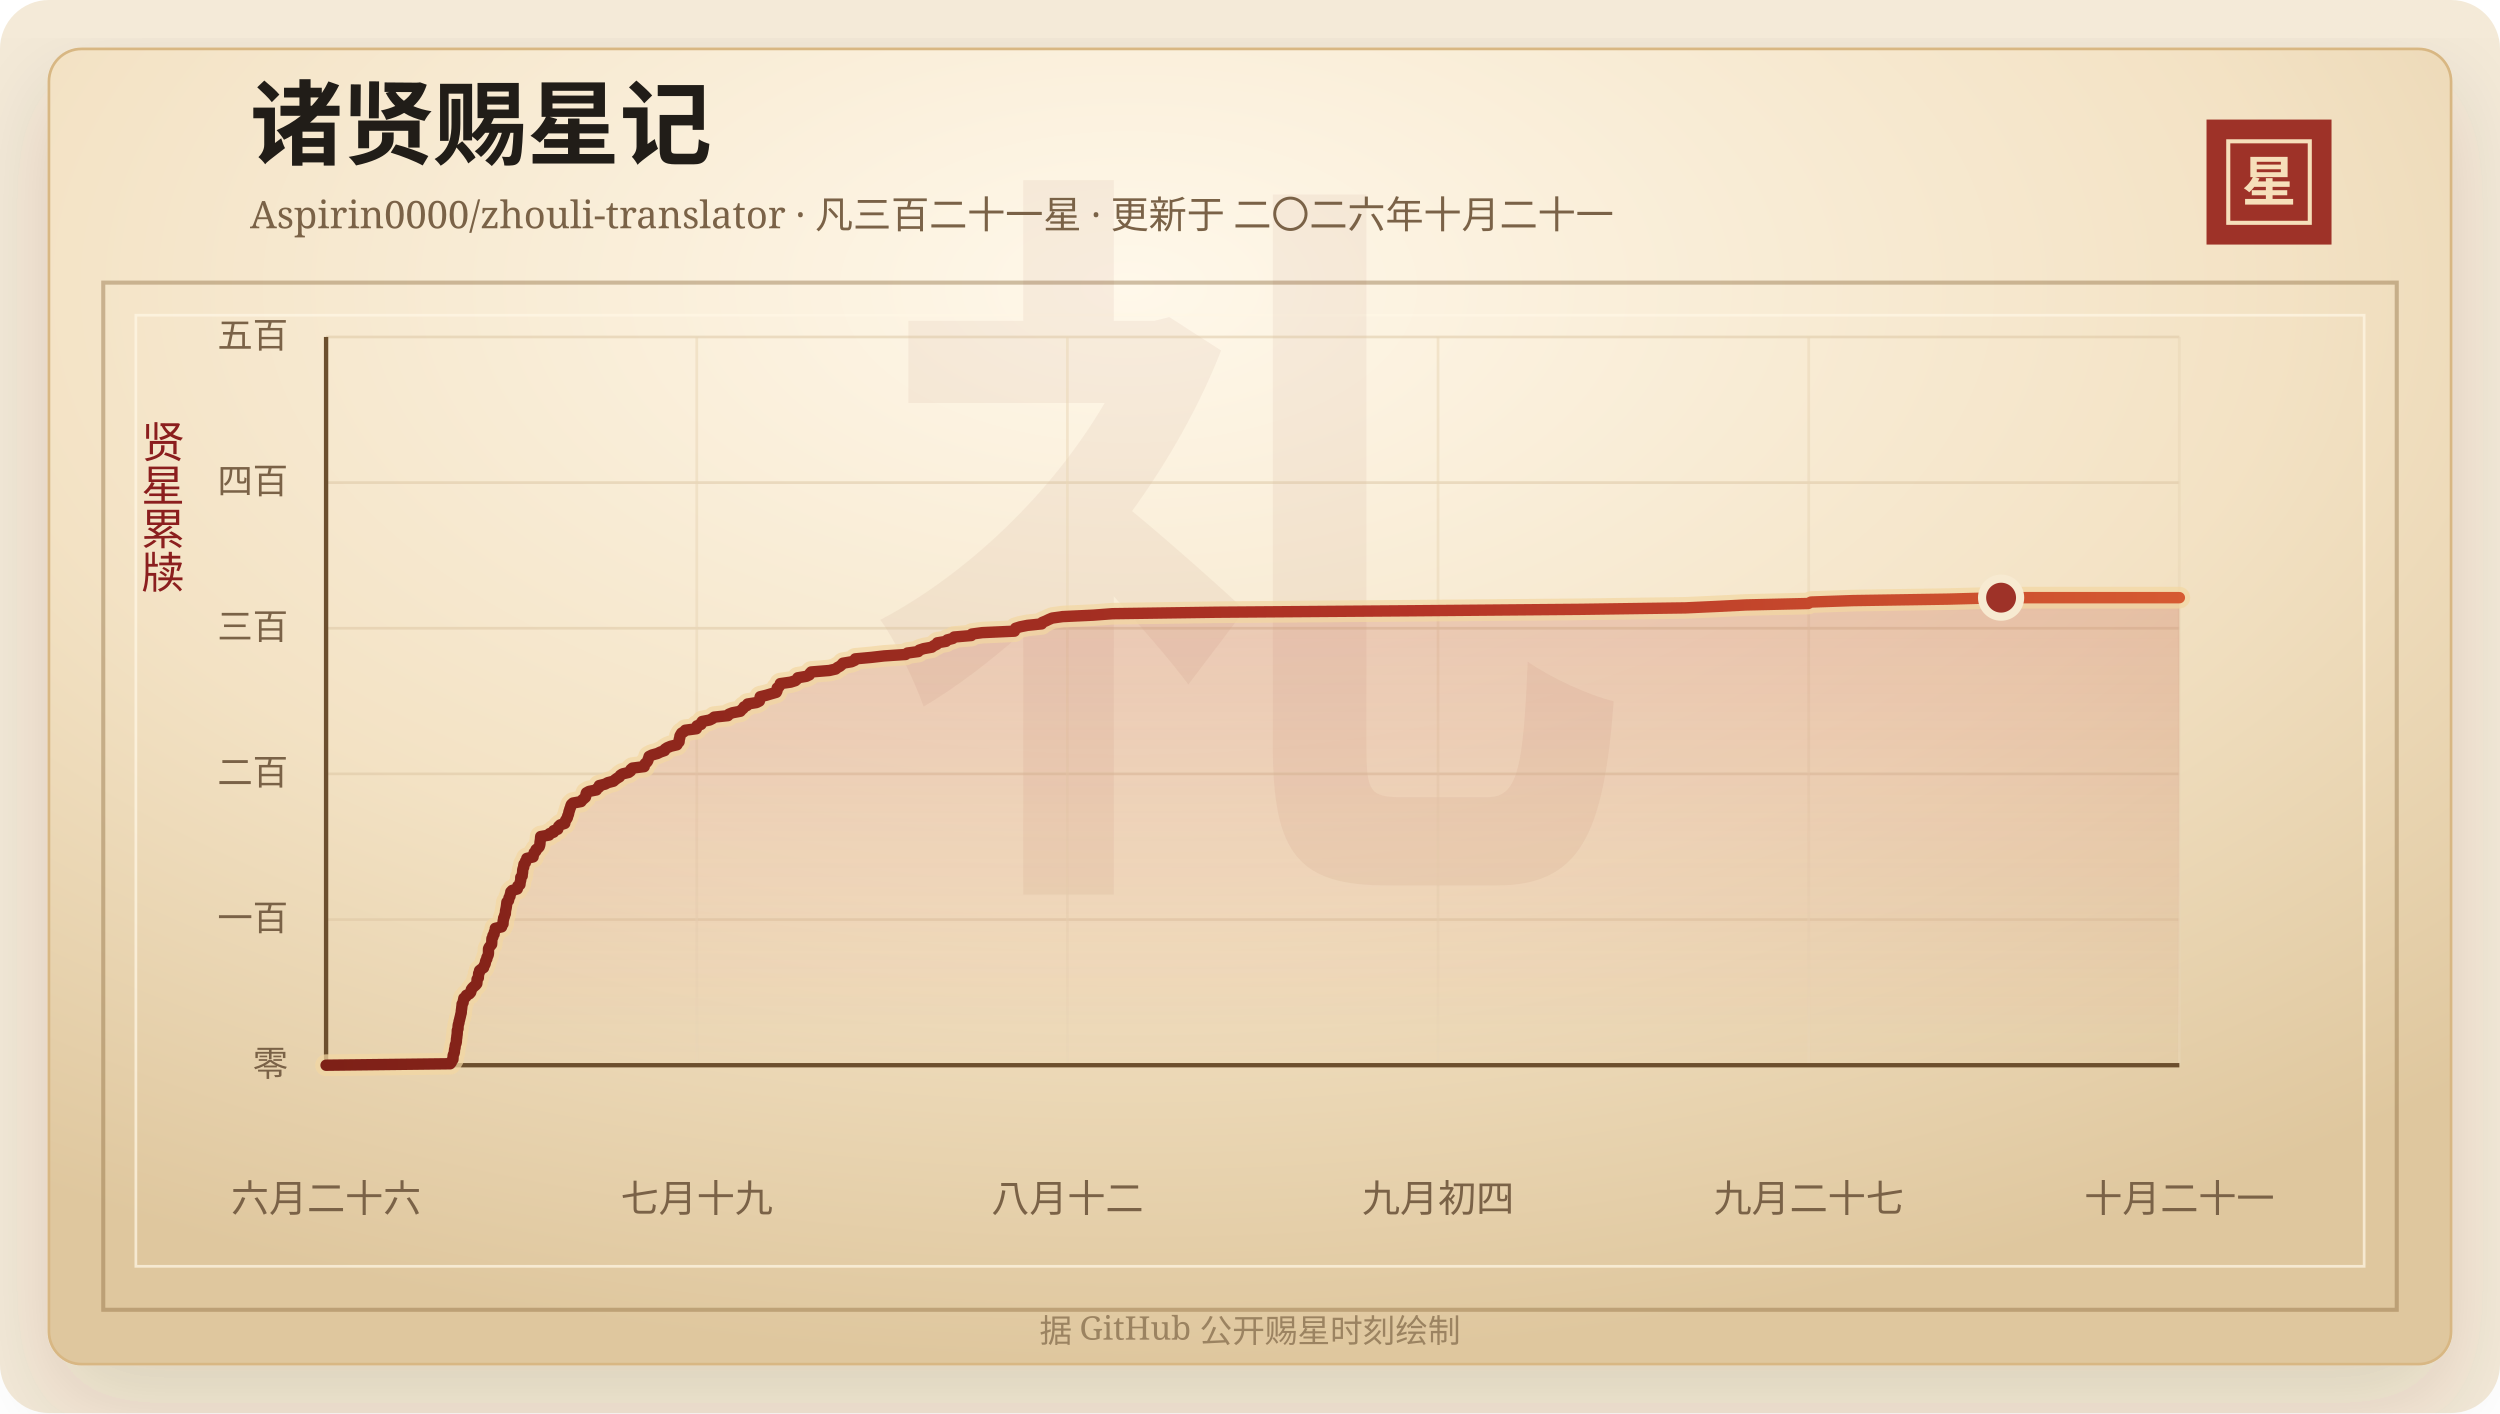
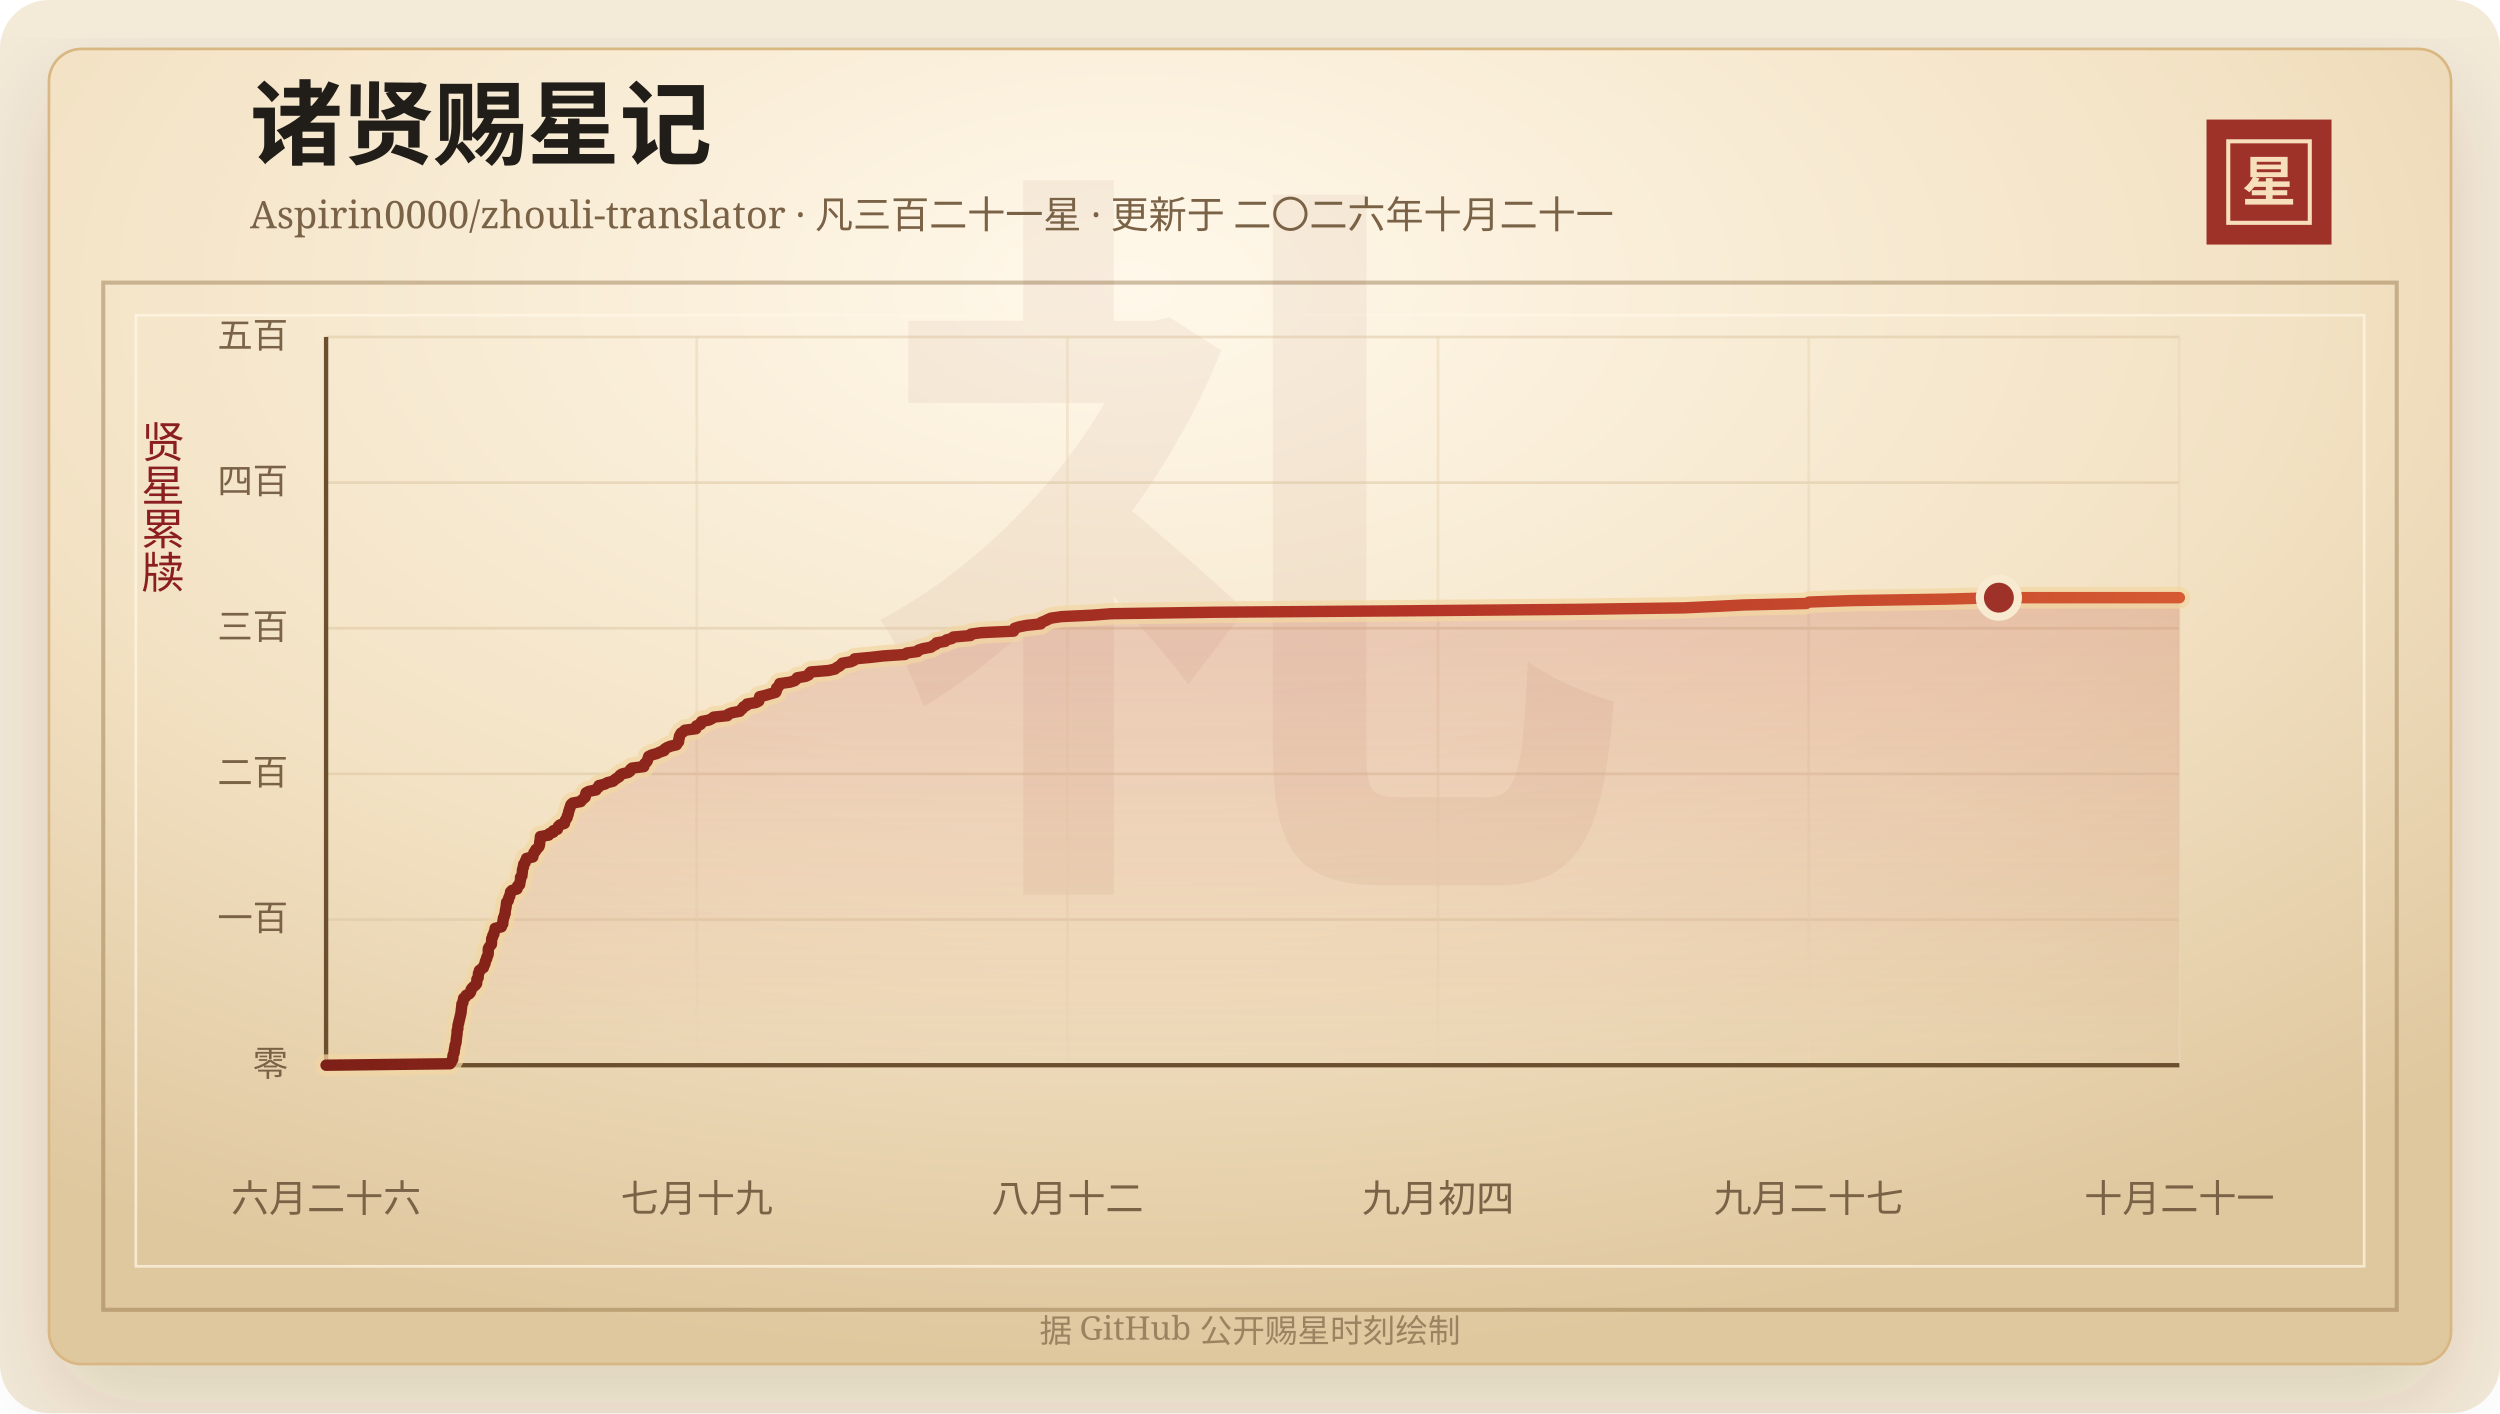
<svg xmlns="http://www.w3.org/2000/svg" width="920" height="520" viewBox="0 0 920 520" role="img" aria-labelledby="title desc">
  <defs>
    <linearGradient id="line" x1="0" x2="1" y1="0" y2="0">
      <stop offset="0%" stop-color="#7d2017" />
      <stop offset="58%" stop-color="#b33426" />
      <stop offset="100%" stop-color="#d65a32" />
    </linearGradient>
    <linearGradient id="area" x1="0" x2="0" y1="0" y2="1">
      <stop offset="0%" stop-color="#b33426" stop-opacity="0.2" />
      <stop offset="100%" stop-color="#b33426" stop-opacity="0" />
    </linearGradient>
    <radialGradient id="paper" cx="45%" cy="18%" r="82%">
      <stop offset="0%" stop-color="#fff8ea" />
      <stop offset="58%" stop-color="#f3e2c4" />
      <stop offset="100%" stop-color="#dfc79e" />
    </radialGradient>
    <filter id="shadow" x="-20%" y="-20%" width="140%" height="140%">
      <feDropShadow dx="0" dy="14" stdDeviation="18" flood-color="#3b2a20" flood-opacity="0.14" />
    </filter>
  </defs>
  <rect width="920" height="520" rx="18" fill="#f4ead8" />
  <rect x="18" y="18" width="884" height="484" rx="12" fill="url(#paper)" stroke="#d8b783" filter="url(#shadow)" />
  <rect x="38" y="104" width="844" height="378" fill="none" stroke="#8c6b3f" stroke-opacity="0.42" stroke-width="1.5" />
  <rect x="50" y="116" width="820" height="350" fill="none" stroke="#fff7e5" stroke-opacity="0.72" />
  <text x="460" y="304" text-anchor="middle" fill="#8c342a" fill-opacity="0.06" font-family="Songti SC, STSong, SimSun, serif" font-size="280" font-weight="700">礼</text>
  <text x="92" y="58" fill="#211d18" font-family="Songti SC, STSong, SimSun, serif" font-size="34" font-weight="700">诸贤赐星记</text>
  <text x="92" y="84" fill="#7a6247" font-family="Songti SC, STSong, SimSun, serif" font-size="14.0">Aspirin0000/zhouli-translator · 凡三百二十一星 · 更新于 二〇二六年十月二十一</text>
  <rect x="812" y="44" width="46" height="46" fill="#9e3228" />
  <rect x="820" y="52" width="30" height="30" fill="none" stroke="#f6dfba" stroke-width="1.5" />
  <text x="835" y="74" text-anchor="middle" fill="#f6dfba" font-family="Songti SC, STSong, SimSun, serif" font-size="20" font-weight="700">星</text>
  <text x="60" y="166" text-anchor="middle" fill="#8b1e1e" font-family="Songti SC, STSong, SimSun, serif" font-size="16" writing-mode="vertical-rl">贤星累牍</text>
  <line x1="120" y1="392.00" x2="802" y2="392.00" stroke="#d9c29e" stroke-opacity="0.48" />
  <text x="106" y="396.00" text-anchor="end" fill="#7a6247" font-family="Songti SC, STSong, SimSun, serif" font-size="13">零</text>
  <line x1="120" y1="338.40" x2="802" y2="338.40" stroke="#d9c29e" stroke-opacity="0.48" />
  <text x="106" y="342.40" text-anchor="end" fill="#7a6247" font-family="Songti SC, STSong, SimSun, serif" font-size="13">一百</text>
  <line x1="120" y1="284.80" x2="802" y2="284.80" stroke="#d9c29e" stroke-opacity="0.48" />
  <text x="106" y="288.80" text-anchor="end" fill="#7a6247" font-family="Songti SC, STSong, SimSun, serif" font-size="13">二百</text>
  <line x1="120" y1="231.20" x2="802" y2="231.20" stroke="#d9c29e" stroke-opacity="0.48" />
  <text x="106" y="235.20" text-anchor="end" fill="#7a6247" font-family="Songti SC, STSong, SimSun, serif" font-size="13">三百</text>
  <line x1="120" y1="177.60" x2="802" y2="177.60" stroke="#d9c29e" stroke-opacity="0.48" />
  <text x="106" y="181.60" text-anchor="end" fill="#7a6247" font-family="Songti SC, STSong, SimSun, serif" font-size="13">四百</text>
  <line x1="120" y1="124.00" x2="802" y2="124.00" stroke="#d9c29e" stroke-opacity="0.48" />
  <text x="106" y="128.00" text-anchor="end" fill="#7a6247" font-family="Songti SC, STSong, SimSun, serif" font-size="13">五百</text>
  <line x1="120.00" y1="124" x2="120.00" y2="392" stroke="#ead6b7" stroke-opacity="0.54" />
  <text x="120.00" y="446" text-anchor="middle" fill="#7a6247" font-family="Songti SC, STSong, SimSun, serif" font-size="14">六月二十六</text>
  <line x1="256.40" y1="124" x2="256.40" y2="392" stroke="#ead6b7" stroke-opacity="0.54" />
  <text x="256.40" y="446" text-anchor="middle" fill="#7a6247" font-family="Songti SC, STSong, SimSun, serif" font-size="14">七月十九</text>
  <line x1="392.80" y1="124" x2="392.80" y2="392" stroke="#ead6b7" stroke-opacity="0.54" />
  <text x="392.80" y="446" text-anchor="middle" fill="#7a6247" font-family="Songti SC, STSong, SimSun, serif" font-size="14">八月十二</text>
  <line x1="529.20" y1="124" x2="529.20" y2="392" stroke="#ead6b7" stroke-opacity="0.54" />
  <text x="529.20" y="446" text-anchor="middle" fill="#7a6247" font-family="Songti SC, STSong, SimSun, serif" font-size="14">九月初四</text>
  <line x1="665.60" y1="124" x2="665.60" y2="392" stroke="#ead6b7" stroke-opacity="0.54" />
  <text x="665.60" y="446" text-anchor="middle" fill="#7a6247" font-family="Songti SC, STSong, SimSun, serif" font-size="14">九月二十七</text>
  <line x1="802.00" y1="124" x2="802.00" y2="392" stroke="#ead6b7" stroke-opacity="0.54" />
  <text x="802.00" y="446" text-anchor="middle" fill="#7a6247" font-family="Songti SC, STSong, SimSun, serif" font-size="14">十月二十一</text>
  <line x1="120" y1="392" x2="802" y2="392" stroke="#6c4f2e" stroke-width="1.6" />
  <line x1="120" y1="124" x2="120" y2="392" stroke="#6c4f2e" stroke-width="1.6" />
-   <polygon points="120.00,392.00 120.00,392.00 165.66,391.46 166.09,390.93 166.24,390.39 166.68,389.86 166.72,389.32 166.73,388.78 166.80,388.25 167.05,387.71 167.22,387.18 167.23,386.64 167.30,386.10 167.46,385.57 167.50,385.03 167.59,384.50 167.81,383.96 167.93,383.42 167.96,382.89 167.99,382.35 168.09,381.82 168.13,381.28 168.22,380.74 168.27,380.21 168.28,379.67 168.30,379.14 168.55,378.60 168.56,378.06 168.60,377.53 168.68,376.99 168.89,376.46 168.93,375.92 169.10,375.38 169.21,374.85 169.35,374.31 169.47,373.78 169.58,373.24 169.75,372.70 169.75,372.17 169.82,371.63 169.90,371.10 169.95,370.56 170.03,370.02 170.05,369.49 170.42,368.95 170.48,368.42 170.60,367.88 170.70,367.34 171.45,366.81 171.61,366.27 172.71,365.74 173.19,365.20 173.35,364.66 173.45,364.13 173.84,363.59 174.38,363.06 175.02,362.52 175.46,361.98 175.52,361.45 175.54,360.91 175.57,360.38 176.03,359.84 176.04,359.30 176.12,358.77 176.14,358.23 176.46,357.70 176.48,357.16 177.16,356.62 177.96,356.09 178.07,355.55 178.39,355.02 178.61,354.48 178.65,353.94 178.84,353.41 179.16,352.87 179.20,352.34 179.50,351.80 179.70,351.26 179.76,350.73 179.76,350.19 179.76,349.66 179.78,349.12 180.04,348.58 180.47,348.05 180.92,347.51 180.96,346.98 180.98,346.44 181.00,345.90 181.04,345.37 181.38,344.83 181.40,344.30 181.83,343.76 181.85,343.22 182.07,342.69 182.27,342.15 182.28,341.62 184.59,341.08 184.64,340.54 185.11,340.01 185.14,339.47 185.15,338.94 185.29,338.40 185.33,337.86 185.63,337.33 185.71,336.79 185.97,336.26 186.00,335.72 186.04,335.18 186.15,334.65 186.27,334.11 186.35,333.58 186.42,333.04 186.48,332.50 186.54,331.97 187.12,331.43 187.23,330.90 187.32,330.36 187.68,329.82 187.72,329.29 187.96,328.75 187.98,328.22 188.49,327.68 190.36,327.14 190.52,326.61 190.56,326.07 191.33,325.54 191.39,325.00 191.47,324.46 191.62,323.93 191.64,323.39 191.65,322.86 192.17,322.32 192.19,321.78 192.29,321.25 192.33,320.71 192.35,320.18 192.48,319.64 192.72,319.10 192.73,318.57 192.83,318.03 193.33,317.50 193.39,316.96 193.81,316.42 193.86,315.89 196.17,315.35 196.18,314.82 196.47,314.28 196.59,313.74 197.17,313.21 197.26,312.67 197.93,312.14 198.42,311.60 198.60,311.06 198.70,310.53 198.72,309.99 198.80,309.46 198.89,308.92 198.92,308.38 198.97,307.85 202.03,307.31 202.23,306.78 203.73,306.24 203.74,305.70 205.24,305.17 205.38,304.63 205.59,304.10 206.17,303.56 207.83,303.02 207.92,302.49 208.12,301.95 208.47,301.42 208.80,300.88 208.87,300.34 209.15,299.81 209.28,299.27 209.37,298.74 209.57,298.20 209.71,297.66 209.94,297.13 210.06,296.59 210.28,296.06 210.87,295.52 213.83,294.98 214.20,294.45 214.82,293.91 215.44,293.38 215.59,292.84 215.63,292.30 215.80,291.77 216.78,291.23 219.47,290.70 219.75,290.16 220.50,289.62 220.53,289.09 222.71,288.55 223.65,288.02 225.75,287.48 226.34,286.94 227.07,286.41 227.97,285.87 228.27,285.34 229.08,284.80 231.34,284.26 232.06,283.73 232.14,283.19 232.73,282.66 237.06,282.12 237.11,281.58 237.38,281.05 238.01,280.51 238.38,279.98 238.52,279.44 238.73,278.90 238.87,278.37 239.95,277.83 241.89,277.30 243.00,276.76 244.56,276.22 244.74,275.69 245.57,275.15 246.84,274.62 249.12,274.08 249.39,273.54 249.89,273.01 249.95,272.47 249.97,271.94 250.20,271.40 250.22,270.86 250.50,270.33 250.83,269.79 251.70,269.26 252.19,268.72 256.26,268.18 256.49,267.65 256.49,267.11 257.98,266.58 258.02,266.04 258.40,265.50 261.13,264.97 262.20,264.43 262.82,263.90 267.87,263.36 268.23,262.82 269.56,262.29 272.44,261.75 272.87,261.22 273.51,260.68 273.79,260.14 274.93,259.61 275.13,259.07 278.40,258.54 279.45,258.00 279.60,257.46 279.65,256.93 279.76,256.39 281.97,255.86 283.77,255.32 285.66,254.78 285.93,254.25 286.02,253.71 286.02,253.18 286.73,252.64 287.03,252.10 287.15,251.57 290.96,251.03 292.65,250.50 293.28,249.96 293.60,249.42 296.73,248.89 297.84,248.35 298.03,247.82 298.54,247.28 305.19,246.74 307.51,246.21 308.14,245.67 309.13,245.14 309.75,244.60 310.21,244.06 313.35,243.53 314.55,242.99 314.76,242.46 320.64,241.92 325.35,241.38 333.26,240.85 333.95,240.31 337.91,239.78 338.29,239.24 339.91,238.70 342.89,238.17 343.59,237.63 344.74,237.10 344.94,236.56 348.13,236.02 348.58,235.49 350.63,234.95 351.12,234.42 357.42,233.88 357.63,233.34 361.47,232.81 373.31,232.27 373.49,231.74 373.74,231.20 375.45,230.66 378.12,230.13 383.32,229.59 383.52,229.06 384.85,228.52 385.96,227.98 387.21,227.45 391.02,226.91 402.32,226.38 409.40,225.84 447.80,225.30 518.62,224.77 581.80,224.23 620.25,223.70 631.92,223.16 642.53,222.62 665.40,222.09 666.45,221.55 681.86,221.02 716.83,220.48 736.40,219.94 802.00,219.94 802.00,392.00" fill="url(#area)" />
-   <polyline points="120.00,392.00 165.66,391.46 166.09,390.93 166.24,390.39 166.68,389.86 166.72,389.32 166.73,388.78 166.80,388.25 167.05,387.71 167.22,387.18 167.23,386.64 167.30,386.10 167.46,385.57 167.50,385.03 167.59,384.50 167.81,383.96 167.93,383.42 167.96,382.89 167.99,382.35 168.09,381.82 168.13,381.28 168.22,380.74 168.27,380.21 168.28,379.67 168.30,379.14 168.55,378.60 168.56,378.06 168.60,377.53 168.68,376.99 168.89,376.46 168.93,375.92 169.10,375.38 169.21,374.85 169.35,374.31 169.47,373.78 169.58,373.24 169.75,372.70 169.75,372.17 169.82,371.63 169.90,371.10 169.95,370.56 170.03,370.02 170.05,369.49 170.42,368.95 170.48,368.42 170.60,367.88 170.70,367.34 171.45,366.81 171.61,366.27 172.71,365.74 173.19,365.20 173.35,364.66 173.45,364.13 173.84,363.59 174.38,363.06 175.02,362.52 175.46,361.98 175.52,361.45 175.54,360.91 175.57,360.38 176.03,359.84 176.04,359.30 176.12,358.77 176.14,358.23 176.46,357.70 176.48,357.16 177.16,356.62 177.96,356.09 178.07,355.55 178.39,355.02 178.61,354.48 178.65,353.94 178.84,353.41 179.16,352.87 179.20,352.34 179.50,351.80 179.70,351.26 179.76,350.73 179.76,350.19 179.76,349.66 179.78,349.12 180.04,348.58 180.47,348.05 180.92,347.51 180.96,346.98 180.98,346.44 181.00,345.90 181.04,345.37 181.38,344.83 181.40,344.30 181.83,343.76 181.85,343.22 182.07,342.69 182.27,342.15 182.28,341.62 184.59,341.08 184.64,340.54 185.11,340.01 185.14,339.47 185.15,338.94 185.29,338.40 185.33,337.86 185.63,337.33 185.71,336.79 185.97,336.26 186.00,335.72 186.04,335.18 186.15,334.65 186.27,334.11 186.35,333.58 186.42,333.04 186.48,332.50 186.54,331.97 187.12,331.43 187.23,330.90 187.32,330.36 187.68,329.82 187.72,329.29 187.96,328.75 187.98,328.22 188.49,327.68 190.36,327.14 190.52,326.61 190.56,326.07 191.33,325.54 191.39,325.00 191.47,324.46 191.62,323.93 191.64,323.39 191.65,322.86 192.17,322.32 192.19,321.78 192.29,321.25 192.33,320.71 192.35,320.18 192.48,319.64 192.72,319.10 192.73,318.57 192.83,318.03 193.33,317.50 193.39,316.96 193.81,316.42 193.86,315.89 196.17,315.35 196.18,314.82 196.47,314.28 196.59,313.74 197.17,313.21 197.26,312.67 197.93,312.14 198.42,311.60 198.60,311.06 198.70,310.53 198.72,309.99 198.80,309.46 198.89,308.92 198.92,308.38 198.97,307.85 202.03,307.31 202.23,306.78 203.73,306.24 203.74,305.70 205.24,305.17 205.38,304.63 205.59,304.10 206.17,303.56 207.83,303.02 207.92,302.49 208.12,301.95 208.47,301.42 208.80,300.88 208.87,300.34 209.15,299.81 209.28,299.27 209.37,298.74 209.57,298.20 209.71,297.66 209.94,297.13 210.06,296.59 210.28,296.06 210.87,295.52 213.83,294.98 214.20,294.45 214.82,293.91 215.44,293.38 215.59,292.84 215.63,292.30 215.80,291.77 216.78,291.23 219.47,290.70 219.75,290.16 220.50,289.62 220.53,289.09 222.71,288.55 223.65,288.02 225.75,287.48 226.34,286.94 227.07,286.41 227.97,285.87 228.27,285.34 229.08,284.80 231.34,284.26 232.06,283.73 232.14,283.19 232.73,282.66 237.06,282.12 237.11,281.58 237.38,281.05 238.01,280.51 238.38,279.98 238.52,279.44 238.73,278.90 238.87,278.37 239.95,277.83 241.89,277.30 243.00,276.76 244.56,276.22 244.74,275.69 245.57,275.15 246.84,274.62 249.12,274.08 249.39,273.54 249.89,273.01 249.95,272.47 249.97,271.94 250.20,271.40 250.22,270.86 250.50,270.33 250.83,269.79 251.70,269.26 252.19,268.72 256.26,268.18 256.49,267.65 256.49,267.11 257.98,266.58 258.02,266.04 258.40,265.50 261.13,264.97 262.20,264.43 262.82,263.90 267.87,263.36 268.23,262.82 269.56,262.29 272.44,261.75 272.87,261.22 273.51,260.68 273.79,260.14 274.93,259.61 275.13,259.07 278.40,258.54 279.45,258.00 279.60,257.46 279.65,256.93 279.76,256.39 281.97,255.86 283.77,255.32 285.66,254.78 285.93,254.25 286.02,253.71 286.02,253.18 286.73,252.64 287.03,252.10 287.15,251.57 290.96,251.03 292.65,250.50 293.28,249.96 293.60,249.42 296.73,248.89 297.84,248.35 298.03,247.82 298.54,247.28 305.19,246.74 307.51,246.21 308.14,245.67 309.13,245.14 309.75,244.60 310.21,244.06 313.35,243.53 314.55,242.99 314.76,242.46 320.64,241.92 325.35,241.38 333.26,240.85 333.95,240.31 337.91,239.78 338.29,239.24 339.91,238.70 342.89,238.17 343.59,237.63 344.74,237.10 344.94,236.56 348.13,236.02 348.58,235.49 350.63,234.95 351.12,234.42 357.42,233.88 357.63,233.34 361.47,232.81 373.31,232.27 373.49,231.74 373.74,231.20 375.45,230.66 378.12,230.13 383.32,229.59 383.52,229.06 384.85,228.52 385.96,227.98 387.21,227.45 391.02,226.91 402.32,226.38 409.40,225.84 447.80,225.30 518.62,224.77 581.80,224.23 620.25,223.70 631.92,223.16 642.53,222.62 665.40,222.09 666.45,221.55 681.86,221.02 716.83,220.48 736.40,219.94 802.00,219.94" fill="none" stroke="#f3d7a2" stroke-width="8" stroke-linecap="round" stroke-linejoin="round" opacity="0.72" />
-   <polyline points="120.00,392.00 165.66,391.46 166.09,390.93 166.24,390.39 166.68,389.86 166.72,389.32 166.73,388.78 166.80,388.25 167.05,387.71 167.22,387.18 167.23,386.64 167.30,386.10 167.46,385.57 167.50,385.03 167.59,384.50 167.81,383.96 167.93,383.42 167.96,382.89 167.99,382.35 168.09,381.82 168.13,381.28 168.22,380.74 168.27,380.21 168.28,379.67 168.30,379.14 168.55,378.60 168.56,378.06 168.60,377.53 168.68,376.99 168.89,376.46 168.93,375.92 169.10,375.38 169.21,374.85 169.35,374.31 169.47,373.78 169.58,373.24 169.75,372.70 169.75,372.17 169.82,371.63 169.90,371.10 169.95,370.56 170.03,370.02 170.05,369.49 170.42,368.95 170.48,368.42 170.60,367.88 170.70,367.34 171.45,366.81 171.61,366.27 172.71,365.74 173.19,365.20 173.35,364.66 173.45,364.13 173.84,363.59 174.38,363.06 175.02,362.52 175.46,361.98 175.52,361.45 175.54,360.91 175.57,360.38 176.03,359.84 176.04,359.30 176.12,358.77 176.14,358.23 176.46,357.70 176.48,357.16 177.16,356.62 177.96,356.09 178.07,355.55 178.39,355.02 178.61,354.48 178.65,353.94 178.84,353.41 179.16,352.87 179.20,352.34 179.50,351.80 179.70,351.26 179.76,350.73 179.76,350.19 179.76,349.66 179.78,349.12 180.04,348.58 180.47,348.05 180.92,347.51 180.96,346.98 180.98,346.44 181.00,345.90 181.04,345.37 181.38,344.83 181.40,344.30 181.83,343.76 181.85,343.22 182.07,342.69 182.27,342.15 182.28,341.62 184.59,341.08 184.64,340.54 185.11,340.01 185.14,339.47 185.15,338.94 185.29,338.40 185.33,337.86 185.63,337.33 185.71,336.79 185.97,336.26 186.00,335.72 186.04,335.18 186.15,334.65 186.27,334.11 186.35,333.58 186.42,333.04 186.48,332.50 186.54,331.97 187.12,331.43 187.23,330.90 187.32,330.36 187.68,329.82 187.72,329.29 187.96,328.75 187.98,328.22 188.49,327.68 190.36,327.14 190.52,326.61 190.56,326.07 191.33,325.54 191.39,325.00 191.47,324.46 191.62,323.93 191.64,323.39 191.65,322.86 192.17,322.32 192.19,321.78 192.29,321.25 192.33,320.71 192.35,320.18 192.48,319.64 192.72,319.10 192.73,318.57 192.83,318.03 193.33,317.50 193.39,316.96 193.81,316.42 193.86,315.89 196.17,315.35 196.18,314.82 196.47,314.28 196.59,313.74 197.17,313.21 197.26,312.67 197.93,312.14 198.42,311.60 198.60,311.06 198.70,310.53 198.72,309.99 198.80,309.46 198.89,308.92 198.92,308.38 198.97,307.85 202.03,307.31 202.23,306.78 203.73,306.24 203.74,305.70 205.24,305.17 205.38,304.63 205.59,304.10 206.17,303.56 207.83,303.02 207.92,302.49 208.12,301.95 208.47,301.42 208.80,300.88 208.87,300.34 209.15,299.81 209.28,299.27 209.37,298.74 209.57,298.20 209.71,297.66 209.94,297.13 210.06,296.59 210.28,296.06 210.87,295.52 213.83,294.98 214.20,294.45 214.82,293.91 215.44,293.38 215.59,292.84 215.63,292.30 215.80,291.77 216.78,291.23 219.47,290.70 219.75,290.16 220.50,289.62 220.53,289.09 222.71,288.55 223.65,288.02 225.75,287.48 226.34,286.94 227.07,286.41 227.97,285.87 228.27,285.34 229.08,284.80 231.34,284.26 232.06,283.73 232.14,283.19 232.73,282.66 237.06,282.12 237.11,281.58 237.38,281.05 238.01,280.51 238.38,279.98 238.52,279.44 238.73,278.90 238.87,278.37 239.95,277.83 241.89,277.30 243.00,276.76 244.56,276.22 244.74,275.69 245.57,275.15 246.84,274.62 249.12,274.08 249.39,273.54 249.89,273.01 249.95,272.47 249.97,271.94 250.20,271.40 250.22,270.86 250.50,270.33 250.83,269.79 251.70,269.26 252.19,268.72 256.26,268.18 256.49,267.65 256.49,267.11 257.98,266.58 258.02,266.04 258.40,265.50 261.13,264.97 262.20,264.43 262.82,263.90 267.87,263.36 268.23,262.82 269.56,262.29 272.44,261.75 272.87,261.22 273.51,260.68 273.79,260.14 274.93,259.61 275.13,259.07 278.40,258.54 279.45,258.00 279.60,257.46 279.65,256.93 279.76,256.39 281.97,255.86 283.77,255.32 285.66,254.78 285.93,254.25 286.02,253.71 286.02,253.18 286.73,252.64 287.03,252.10 287.15,251.57 290.96,251.03 292.65,250.50 293.28,249.96 293.60,249.42 296.73,248.89 297.84,248.35 298.03,247.82 298.54,247.28 305.19,246.74 307.51,246.21 308.14,245.67 309.13,245.14 309.75,244.60 310.21,244.06 313.35,243.53 314.55,242.99 314.76,242.46 320.64,241.92 325.35,241.38 333.26,240.85 333.95,240.31 337.91,239.78 338.29,239.24 339.91,238.70 342.89,238.17 343.59,237.63 344.74,237.10 344.94,236.56 348.13,236.02 348.58,235.49 350.63,234.95 351.12,234.42 357.42,233.88 357.63,233.34 361.47,232.81 373.31,232.27 373.49,231.74 373.74,231.20 375.45,230.66 378.12,230.13 383.32,229.59 383.52,229.06 384.85,228.52 385.96,227.98 387.21,227.45 391.02,226.91 402.32,226.38 409.40,225.84 447.80,225.30 518.62,224.77 581.80,224.23 620.25,223.70 631.92,223.16 642.53,222.62 665.40,222.09 666.45,221.55 681.86,221.02 716.83,220.48 736.40,219.94 802.00,219.94" fill="none" stroke="url(#line)" stroke-width="4.2" stroke-linecap="round" stroke-linejoin="round" />
-   <circle cx="736.40" cy="219.94" r="7" fill="#9e3228" stroke="#f7ead1" stroke-width="3" />
+   <polygon points="120.00,392.00 120.00,392.00 165.60,391.46 166.03,390.93 166.18,390.39 166.61,389.86 166.66,389.32 166.66,388.78 166.74,388.25 166.99,387.71 167.16,387.18 167.17,386.64 167.24,386.10 167.39,385.57 167.43,385.03 167.53,384.50 167.75,383.96 167.86,383.42 167.89,382.89 167.92,382.35 168.02,381.82 168.07,381.28 168.16,380.74 168.21,380.21 168.22,379.67 168.24,379.14 168.49,378.60 168.50,378.06 168.53,377.53 168.61,376.99 168.83,376.46 168.86,375.92 169.04,375.38 169.15,374.85 169.29,374.31 169.41,373.78 169.52,373.24 169.69,372.70 169.69,372.17 169.75,371.63 169.83,371.10 169.88,370.56 169.96,370.02 169.98,369.49 170.35,368.95 170.41,368.42 170.53,367.88 170.63,367.34 171.38,366.81 171.55,366.27 172.65,365.74 173.12,365.20 173.28,364.66 173.38,364.13 173.77,363.59 174.31,363.06 174.95,362.52 175.39,361.98 175.44,361.45 175.47,360.91 175.49,360.38 175.95,359.84 175.97,359.30 176.04,358.77 176.06,358.23 176.39,357.70 176.41,357.16 177.08,356.62 177.88,356.09 177.99,355.55 178.31,355.02 178.53,354.48 178.57,353.94 178.77,353.41 179.08,352.87 179.12,352.34 179.42,351.80 179.62,351.26 179.68,350.73 179.68,350.19 179.68,349.66 179.70,349.12 179.96,348.58 180.39,348.05 180.84,347.51 180.88,346.98 180.90,346.44 180.92,345.90 180.96,345.37 181.30,344.83 181.32,344.30 181.75,343.76 181.77,343.22 181.99,342.69 182.19,342.15 182.20,341.62 184.50,341.08 184.56,340.54 185.02,340.01 185.05,339.47 185.06,338.94 185.21,338.40 185.24,337.86 185.55,337.33 185.62,336.79 185.89,336.26 185.92,335.72 185.96,335.18 186.06,334.65 186.18,334.11 186.26,333.58 186.33,333.04 186.39,332.50 186.45,331.97 187.03,331.43 187.14,330.90 187.23,330.36 187.59,329.82 187.63,329.29 187.87,328.75 187.89,328.22 188.40,327.68 190.27,327.14 190.43,326.61 190.46,326.07 191.23,325.54 191.30,325.00 191.38,324.46 191.53,323.93 191.55,323.39 191.55,322.86 192.07,322.32 192.09,321.78 192.19,321.25 192.23,320.71 192.26,320.18 192.38,319.64 192.63,319.10 192.63,318.57 192.73,318.03 193.23,317.50 193.29,316.96 193.71,316.42 193.76,315.89 196.07,315.35 196.08,314.82 196.37,314.28 196.49,313.74 197.07,313.21 197.16,312.67 197.83,312.14 198.31,311.60 198.50,311.06 198.60,310.53 198.61,309.99 198.69,309.46 198.78,308.92 198.82,308.38 198.87,307.85 201.92,307.31 202.12,306.78 203.62,306.24 203.63,305.70 205.13,305.17 205.27,304.63 205.48,304.10 206.06,303.56 207.71,303.02 207.80,302.49 208.00,301.95 208.35,301.42 208.69,300.88 208.75,300.34 209.04,299.81 209.16,299.27 209.25,298.74 209.45,298.20 209.59,297.66 209.82,297.13 209.94,296.59 210.16,296.06 210.75,295.52 213.71,294.98 214.07,294.45 214.69,293.91 215.32,293.38 215.47,292.84 215.50,292.30 215.67,291.77 216.65,291.23 219.34,290.70 219.62,290.16 220.37,289.62 220.40,289.09 222.58,288.55 223.51,288.02 225.61,287.48 226.20,286.94 226.93,286.41 227.83,285.87 228.13,285.34 228.94,284.80 231.19,284.26 231.91,283.73 231.99,283.19 232.58,282.66 236.91,282.12 236.95,281.58 237.22,281.05 237.85,280.51 238.22,279.98 238.36,279.44 238.57,278.90 238.72,278.37 239.80,277.83 241.73,277.30 242.83,276.76 244.40,276.22 244.58,275.69 245.40,275.15 246.68,274.62 248.95,274.08 249.22,273.54 249.72,273.01 249.78,272.47 249.80,271.94 250.03,271.40 250.05,270.86 250.33,270.33 250.66,269.79 251.52,269.26 252.02,268.72 256.08,268.18 256.31,267.65 256.31,267.11 257.80,266.58 257.84,266.04 258.22,265.50 260.94,264.97 262.01,264.43 262.63,263.90 267.67,263.36 268.04,262.82 269.36,262.29 272.24,261.75 272.67,261.22 273.31,260.68 273.58,260.14 274.72,259.61 274.92,259.07 278.19,258.54 279.24,258.00 279.39,257.46 279.44,256.93 279.55,256.39 281.76,255.86 283.56,255.32 285.45,254.78 285.71,254.25 285.80,253.71 285.80,253.18 286.51,252.64 286.81,252.10 286.93,251.57 290.74,251.03 292.42,250.50 293.05,249.96 293.38,249.42 296.50,248.89 297.61,248.35 297.79,247.82 298.31,247.28 304.94,246.74 307.27,246.21 307.89,245.67 308.88,245.14 309.50,244.60 309.96,244.06 313.09,243.53 314.29,242.99 314.51,242.46 320.38,241.92 325.08,241.38 332.97,240.85 333.67,240.31 337.62,239.78 338.00,239.24 339.62,238.70 342.59,238.17 343.30,237.63 344.44,237.10 344.65,236.56 347.83,236.02 348.28,235.49 350.32,234.95 350.81,234.42 357.11,233.88 357.32,233.34 361.15,232.81 372.98,232.27 373.16,231.74 373.40,231.20 375.11,230.66 377.78,230.13 382.97,229.59 383.17,229.06 384.50,228.52 385.60,227.98 386.85,227.45 390.66,226.91 401.95,226.38 409.02,225.84 447.37,225.30 518.10,224.77 581.19,224.23 619.59,223.70 631.24,223.16 641.84,222.62 664.68,222.09 665.73,221.55 681.12,221.02 716.04,220.48 735.59,219.94 802.00,219.94 802.00,392.00" fill="url(#area)" />
+   <polyline points="120.00,392.00 165.60,391.46 166.03,390.93 166.18,390.39 166.61,389.86 166.66,389.32 166.66,388.78 166.74,388.25 166.99,387.71 167.16,387.18 167.17,386.64 167.24,386.10 167.39,385.57 167.43,385.03 167.53,384.50 167.75,383.96 167.86,383.42 167.89,382.89 167.92,382.35 168.02,381.82 168.07,381.28 168.16,380.74 168.21,380.21 168.22,379.67 168.24,379.14 168.49,378.60 168.50,378.06 168.53,377.53 168.61,376.99 168.83,376.46 168.86,375.92 169.04,375.38 169.15,374.85 169.29,374.31 169.41,373.78 169.52,373.24 169.69,372.70 169.69,372.17 169.75,371.63 169.83,371.10 169.88,370.56 169.96,370.02 169.98,369.49 170.35,368.95 170.41,368.42 170.53,367.88 170.63,367.34 171.38,366.81 171.55,366.27 172.65,365.74 173.12,365.20 173.28,364.66 173.38,364.13 173.77,363.59 174.31,363.06 174.95,362.52 175.39,361.98 175.44,361.45 175.47,360.91 175.49,360.38 175.95,359.84 175.97,359.30 176.04,358.77 176.06,358.23 176.39,357.70 176.41,357.16 177.08,356.62 177.88,356.09 177.99,355.55 178.31,355.02 178.53,354.48 178.57,353.94 178.77,353.41 179.08,352.87 179.12,352.34 179.42,351.80 179.62,351.26 179.68,350.73 179.68,350.19 179.68,349.66 179.70,349.12 179.96,348.58 180.39,348.05 180.84,347.51 180.88,346.98 180.90,346.44 180.92,345.90 180.96,345.37 181.30,344.83 181.32,344.30 181.75,343.76 181.77,343.22 181.99,342.69 182.19,342.15 182.20,341.62 184.50,341.08 184.56,340.54 185.02,340.01 185.05,339.47 185.06,338.94 185.21,338.40 185.24,337.86 185.55,337.33 185.62,336.79 185.89,336.26 185.92,335.72 185.96,335.18 186.06,334.65 186.18,334.11 186.26,333.58 186.33,333.04 186.39,332.50 186.45,331.97 187.03,331.43 187.14,330.90 187.23,330.36 187.59,329.82 187.63,329.29 187.87,328.75 187.89,328.22 188.40,327.68 190.27,327.14 190.43,326.61 190.46,326.07 191.23,325.54 191.30,325.00 191.38,324.46 191.53,323.93 191.55,323.39 191.55,322.86 192.07,322.32 192.09,321.78 192.19,321.25 192.23,320.71 192.26,320.18 192.38,319.64 192.63,319.10 192.63,318.57 192.73,318.03 193.23,317.50 193.29,316.96 193.71,316.42 193.76,315.89 196.07,315.35 196.08,314.82 196.37,314.28 196.49,313.74 197.07,313.21 197.16,312.67 197.83,312.14 198.31,311.60 198.50,311.06 198.60,310.53 198.61,309.99 198.69,309.46 198.78,308.92 198.82,308.38 198.87,307.85 201.92,307.31 202.12,306.78 203.62,306.24 203.63,305.70 205.13,305.17 205.27,304.63 205.48,304.10 206.06,303.56 207.71,303.02 207.80,302.49 208.00,301.95 208.35,301.42 208.69,300.88 208.75,300.34 209.04,299.81 209.16,299.27 209.25,298.74 209.45,298.20 209.59,297.66 209.82,297.13 209.94,296.59 210.16,296.06 210.75,295.52 213.71,294.98 214.07,294.45 214.69,293.91 215.32,293.38 215.47,292.84 215.50,292.30 215.67,291.77 216.65,291.23 219.34,290.70 219.62,290.16 220.37,289.62 220.40,289.09 222.58,288.55 223.51,288.02 225.61,287.48 226.20,286.94 226.93,286.41 227.83,285.87 228.13,285.34 228.94,284.80 231.19,284.26 231.91,283.73 231.99,283.19 232.58,282.66 236.91,282.12 236.95,281.58 237.22,281.05 237.85,280.51 238.22,279.98 238.36,279.44 238.57,278.90 238.72,278.37 239.80,277.83 241.73,277.30 242.83,276.76 244.40,276.22 244.58,275.69 245.40,275.15 246.68,274.62 248.95,274.08 249.22,273.54 249.72,273.01 249.78,272.47 249.80,271.94 250.03,271.40 250.05,270.86 250.33,270.33 250.66,269.79 251.52,269.26 252.02,268.72 256.08,268.18 256.31,267.65 256.31,267.11 257.80,266.58 257.84,266.04 258.22,265.50 260.94,264.97 262.01,264.43 262.63,263.90 267.67,263.36 268.04,262.82 269.36,262.29 272.24,261.75 272.67,261.22 273.31,260.68 273.58,260.14 274.72,259.61 274.92,259.07 278.19,258.54 279.24,258.00 279.39,257.46 279.44,256.93 279.55,256.39 281.76,255.86 283.56,255.32 285.45,254.78 285.71,254.25 285.80,253.71 285.80,253.18 286.51,252.64 286.81,252.10 286.93,251.57 290.74,251.03 292.42,250.50 293.05,249.96 293.38,249.42 296.50,248.89 297.61,248.35 297.79,247.82 298.31,247.28 304.94,246.74 307.27,246.21 307.89,245.67 308.88,245.14 309.50,244.60 309.96,244.06 313.09,243.53 314.29,242.99 314.51,242.46 320.38,241.92 325.08,241.38 332.97,240.85 333.67,240.31 337.62,239.78 338.00,239.24 339.62,238.70 342.59,238.17 343.30,237.63 344.44,237.10 344.65,236.56 347.83,236.02 348.28,235.49 350.32,234.95 350.81,234.42 357.11,233.88 357.32,233.34 361.15,232.81 372.98,232.27 373.16,231.74 373.40,231.20 375.11,230.66 377.78,230.13 382.97,229.59 383.17,229.06 384.50,228.52 385.60,227.98 386.85,227.45 390.66,226.91 401.95,226.38 409.02,225.84 447.37,225.30 518.10,224.77 581.19,224.23 619.59,223.70 631.24,223.16 641.84,222.62 664.68,222.09 665.73,221.55 681.12,221.02 716.04,220.48 735.59,219.94 802.00,219.94" fill="none" stroke="#f3d7a2" stroke-width="8" stroke-linecap="round" stroke-linejoin="round" opacity="0.72" />
+   <polyline points="120.00,392.00 165.60,391.46 166.03,390.93 166.18,390.39 166.61,389.86 166.66,389.32 166.66,388.78 166.74,388.25 166.99,387.71 167.16,387.18 167.17,386.64 167.24,386.10 167.39,385.57 167.43,385.03 167.53,384.50 167.75,383.96 167.86,383.42 167.89,382.89 167.92,382.35 168.02,381.82 168.07,381.28 168.16,380.74 168.21,380.21 168.22,379.67 168.24,379.14 168.49,378.60 168.50,378.06 168.53,377.53 168.61,376.99 168.83,376.46 168.86,375.92 169.04,375.38 169.15,374.85 169.29,374.31 169.41,373.78 169.52,373.24 169.69,372.70 169.69,372.17 169.75,371.63 169.83,371.10 169.88,370.56 169.96,370.02 169.98,369.49 170.35,368.95 170.41,368.42 170.53,367.88 170.63,367.34 171.38,366.81 171.55,366.27 172.65,365.74 173.12,365.20 173.28,364.66 173.38,364.13 173.77,363.59 174.31,363.06 174.95,362.52 175.39,361.98 175.44,361.45 175.47,360.91 175.49,360.38 175.95,359.84 175.97,359.30 176.04,358.77 176.06,358.23 176.39,357.70 176.41,357.16 177.08,356.62 177.88,356.09 177.99,355.55 178.31,355.02 178.53,354.48 178.57,353.94 178.77,353.41 179.08,352.87 179.12,352.34 179.42,351.80 179.62,351.26 179.68,350.73 179.68,350.19 179.68,349.66 179.70,349.12 179.96,348.58 180.39,348.05 180.84,347.51 180.88,346.98 180.90,346.44 180.92,345.90 180.96,345.37 181.30,344.83 181.32,344.30 181.75,343.76 181.77,343.22 181.99,342.69 182.19,342.15 182.20,341.62 184.50,341.08 184.56,340.54 185.02,340.01 185.05,339.47 185.06,338.94 185.21,338.40 185.24,337.86 185.55,337.33 185.62,336.79 185.89,336.26 185.92,335.72 185.96,335.18 186.06,334.65 186.18,334.11 186.26,333.58 186.33,333.04 186.39,332.50 186.45,331.97 187.03,331.43 187.14,330.90 187.23,330.36 187.59,329.82 187.63,329.29 187.87,328.75 187.89,328.22 188.40,327.68 190.27,327.14 190.43,326.61 190.46,326.07 191.23,325.54 191.30,325.00 191.38,324.46 191.53,323.93 191.55,323.39 191.55,322.86 192.07,322.32 192.09,321.78 192.19,321.25 192.23,320.71 192.26,320.18 192.38,319.64 192.63,319.10 192.63,318.57 192.73,318.03 193.23,317.50 193.29,316.96 193.71,316.42 193.76,315.89 196.07,315.35 196.08,314.82 196.37,314.28 196.49,313.74 197.07,313.21 197.16,312.67 197.83,312.14 198.31,311.60 198.50,311.06 198.60,310.53 198.61,309.99 198.69,309.46 198.78,308.92 198.82,308.38 198.87,307.85 201.92,307.31 202.12,306.78 203.62,306.24 203.63,305.70 205.13,305.17 205.27,304.63 205.48,304.10 206.06,303.56 207.71,303.02 207.80,302.49 208.00,301.95 208.35,301.42 208.69,300.88 208.75,300.34 209.04,299.81 209.16,299.27 209.25,298.74 209.45,298.20 209.59,297.66 209.82,297.13 209.94,296.59 210.16,296.06 210.75,295.52 213.71,294.98 214.07,294.45 214.69,293.91 215.32,293.38 215.47,292.84 215.50,292.30 215.67,291.77 216.65,291.23 219.34,290.70 219.62,290.16 220.37,289.62 220.40,289.09 222.58,288.55 223.51,288.02 225.61,287.48 226.20,286.94 226.93,286.41 227.83,285.87 228.13,285.34 228.94,284.80 231.19,284.26 231.91,283.73 231.99,283.19 232.58,282.66 236.91,282.12 236.95,281.58 237.22,281.05 237.85,280.51 238.22,279.98 238.36,279.44 238.57,278.90 238.72,278.37 239.80,277.83 241.73,277.30 242.83,276.76 244.40,276.22 244.58,275.69 245.40,275.15 246.68,274.62 248.95,274.08 249.22,273.54 249.72,273.01 249.78,272.47 249.80,271.94 250.03,271.40 250.05,270.86 250.33,270.33 250.66,269.79 251.52,269.26 252.02,268.72 256.08,268.18 256.31,267.65 256.31,267.11 257.80,266.58 257.84,266.04 258.22,265.50 260.94,264.97 262.01,264.43 262.63,263.90 267.67,263.36 268.04,262.82 269.36,262.29 272.24,261.75 272.67,261.22 273.31,260.68 273.58,260.14 274.72,259.61 274.92,259.07 278.19,258.54 279.24,258.00 279.39,257.46 279.44,256.93 279.55,256.39 281.76,255.86 283.56,255.32 285.45,254.78 285.71,254.25 285.80,253.71 285.80,253.18 286.51,252.64 286.81,252.10 286.93,251.57 290.74,251.03 292.42,250.50 293.05,249.96 293.38,249.42 296.50,248.89 297.61,248.35 297.79,247.82 298.31,247.28 304.94,246.74 307.27,246.21 307.89,245.67 308.88,245.14 309.50,244.60 309.96,244.06 313.09,243.53 314.29,242.99 314.51,242.46 320.38,241.92 325.08,241.38 332.97,240.85 333.67,240.31 337.62,239.78 338.00,239.24 339.62,238.70 342.59,238.17 343.30,237.63 344.44,237.10 344.65,236.56 347.83,236.02 348.28,235.49 350.32,234.95 350.81,234.42 357.11,233.88 357.32,233.34 361.15,232.81 372.98,232.27 373.16,231.74 373.40,231.20 375.11,230.66 377.78,230.13 382.97,229.59 383.17,229.06 384.50,228.52 385.60,227.98 386.85,227.45 390.66,226.91 401.95,226.38 409.02,225.84 447.37,225.30 518.10,224.77 581.19,224.23 619.59,223.70 631.24,223.16 641.84,222.62 664.68,222.09 665.73,221.55 681.12,221.02 716.04,220.48 735.59,219.94 802.00,219.94" fill="none" stroke="url(#line)" stroke-width="4.2" stroke-linecap="round" stroke-linejoin="round" />
+   <circle cx="735.59" cy="219.94" r="7" fill="#9e3228" stroke="#f7ead1" stroke-width="3" />
  <text x="460" y="494" text-anchor="middle" fill="#9b8361" font-family="Songti SC, STSong, SimSun, serif" font-size="12">据 GitHub 公开赐星时刻绘制</text>
</svg>
